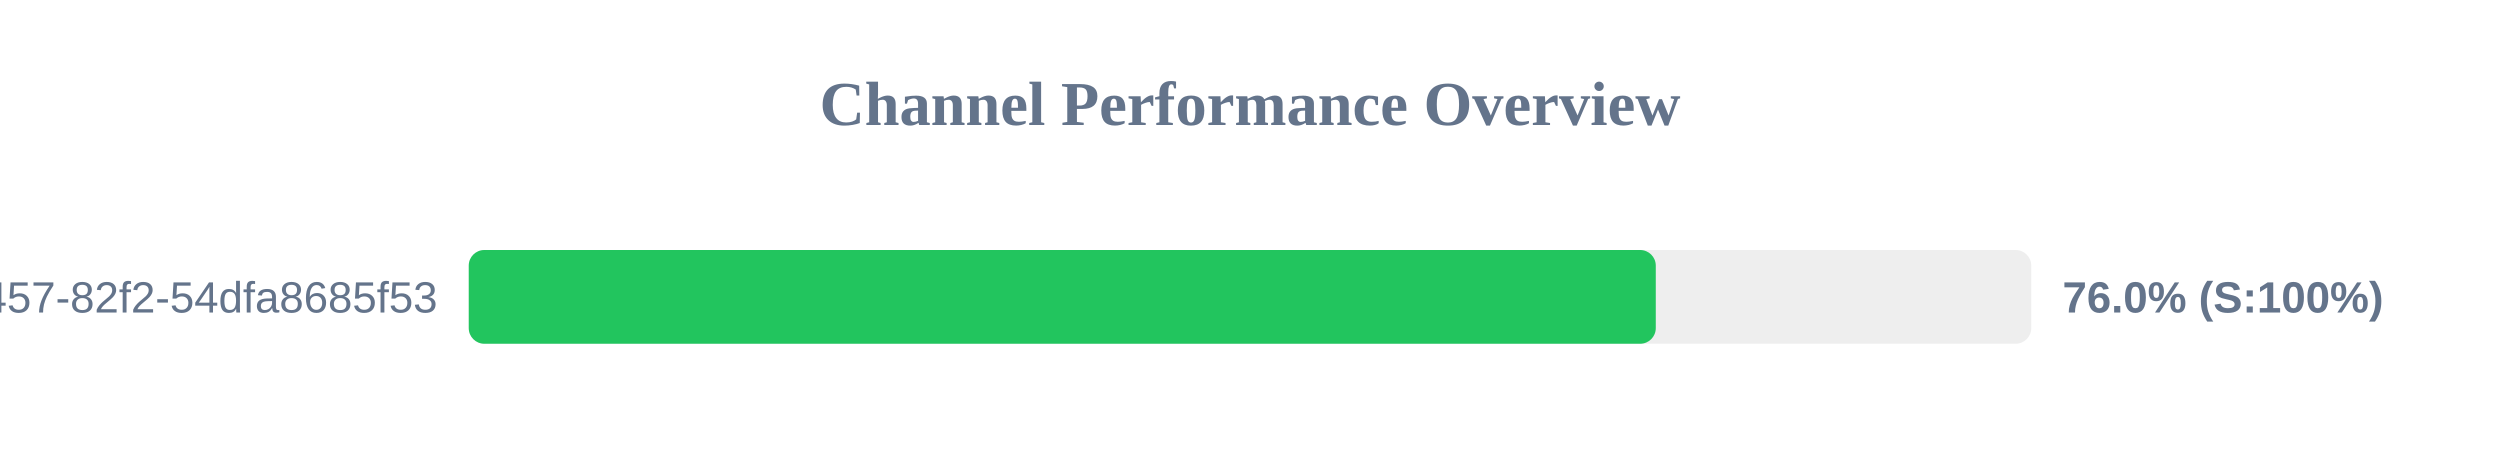
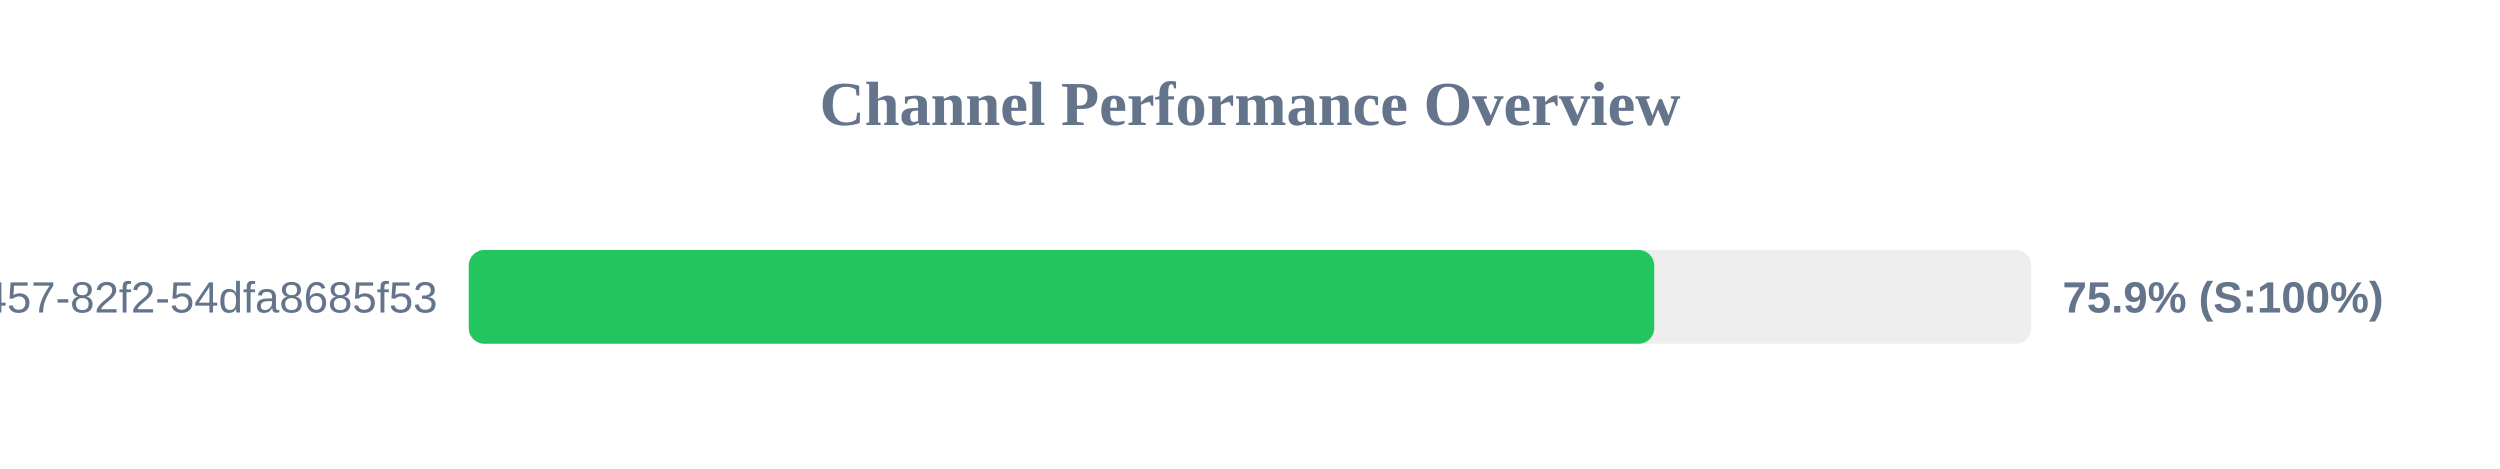
<svg xmlns="http://www.w3.org/2000/svg" width="800" height="150" version="1.1">
  <style>
        .row { font: 14px Arial; fill: #64748b; }
        .score { font: bold 14px Arial; fill: #64748b; }
    </style>
  <text x="400" y="40" text-anchor="middle" font-size="20px" font-weight="bold" fill="#64748b">Channel Performance Overview</text>
  <rect x="150" y="80" width="500" height="30" fill="#eee" rx="5" />
-   <rect x="150" y="80" width="379.85" height="30" fill="#22c55e" rx="5" />
+   <rect x="150" y="80" width="379.35" height="30" fill="#22c55e" rx="5" />
  <text x="140" y="100" text-anchor="end" class="row">?uuid=413c8b50-96bf-4457-82f2-54dfa8685f53</text>
-   <text x="660" y="100" text-anchor="start" class="score">76.0% (S:100%)</text>
+   <text x="660" y="100" text-anchor="start" class="score">75.9% (S:100%)</text>
</svg>
